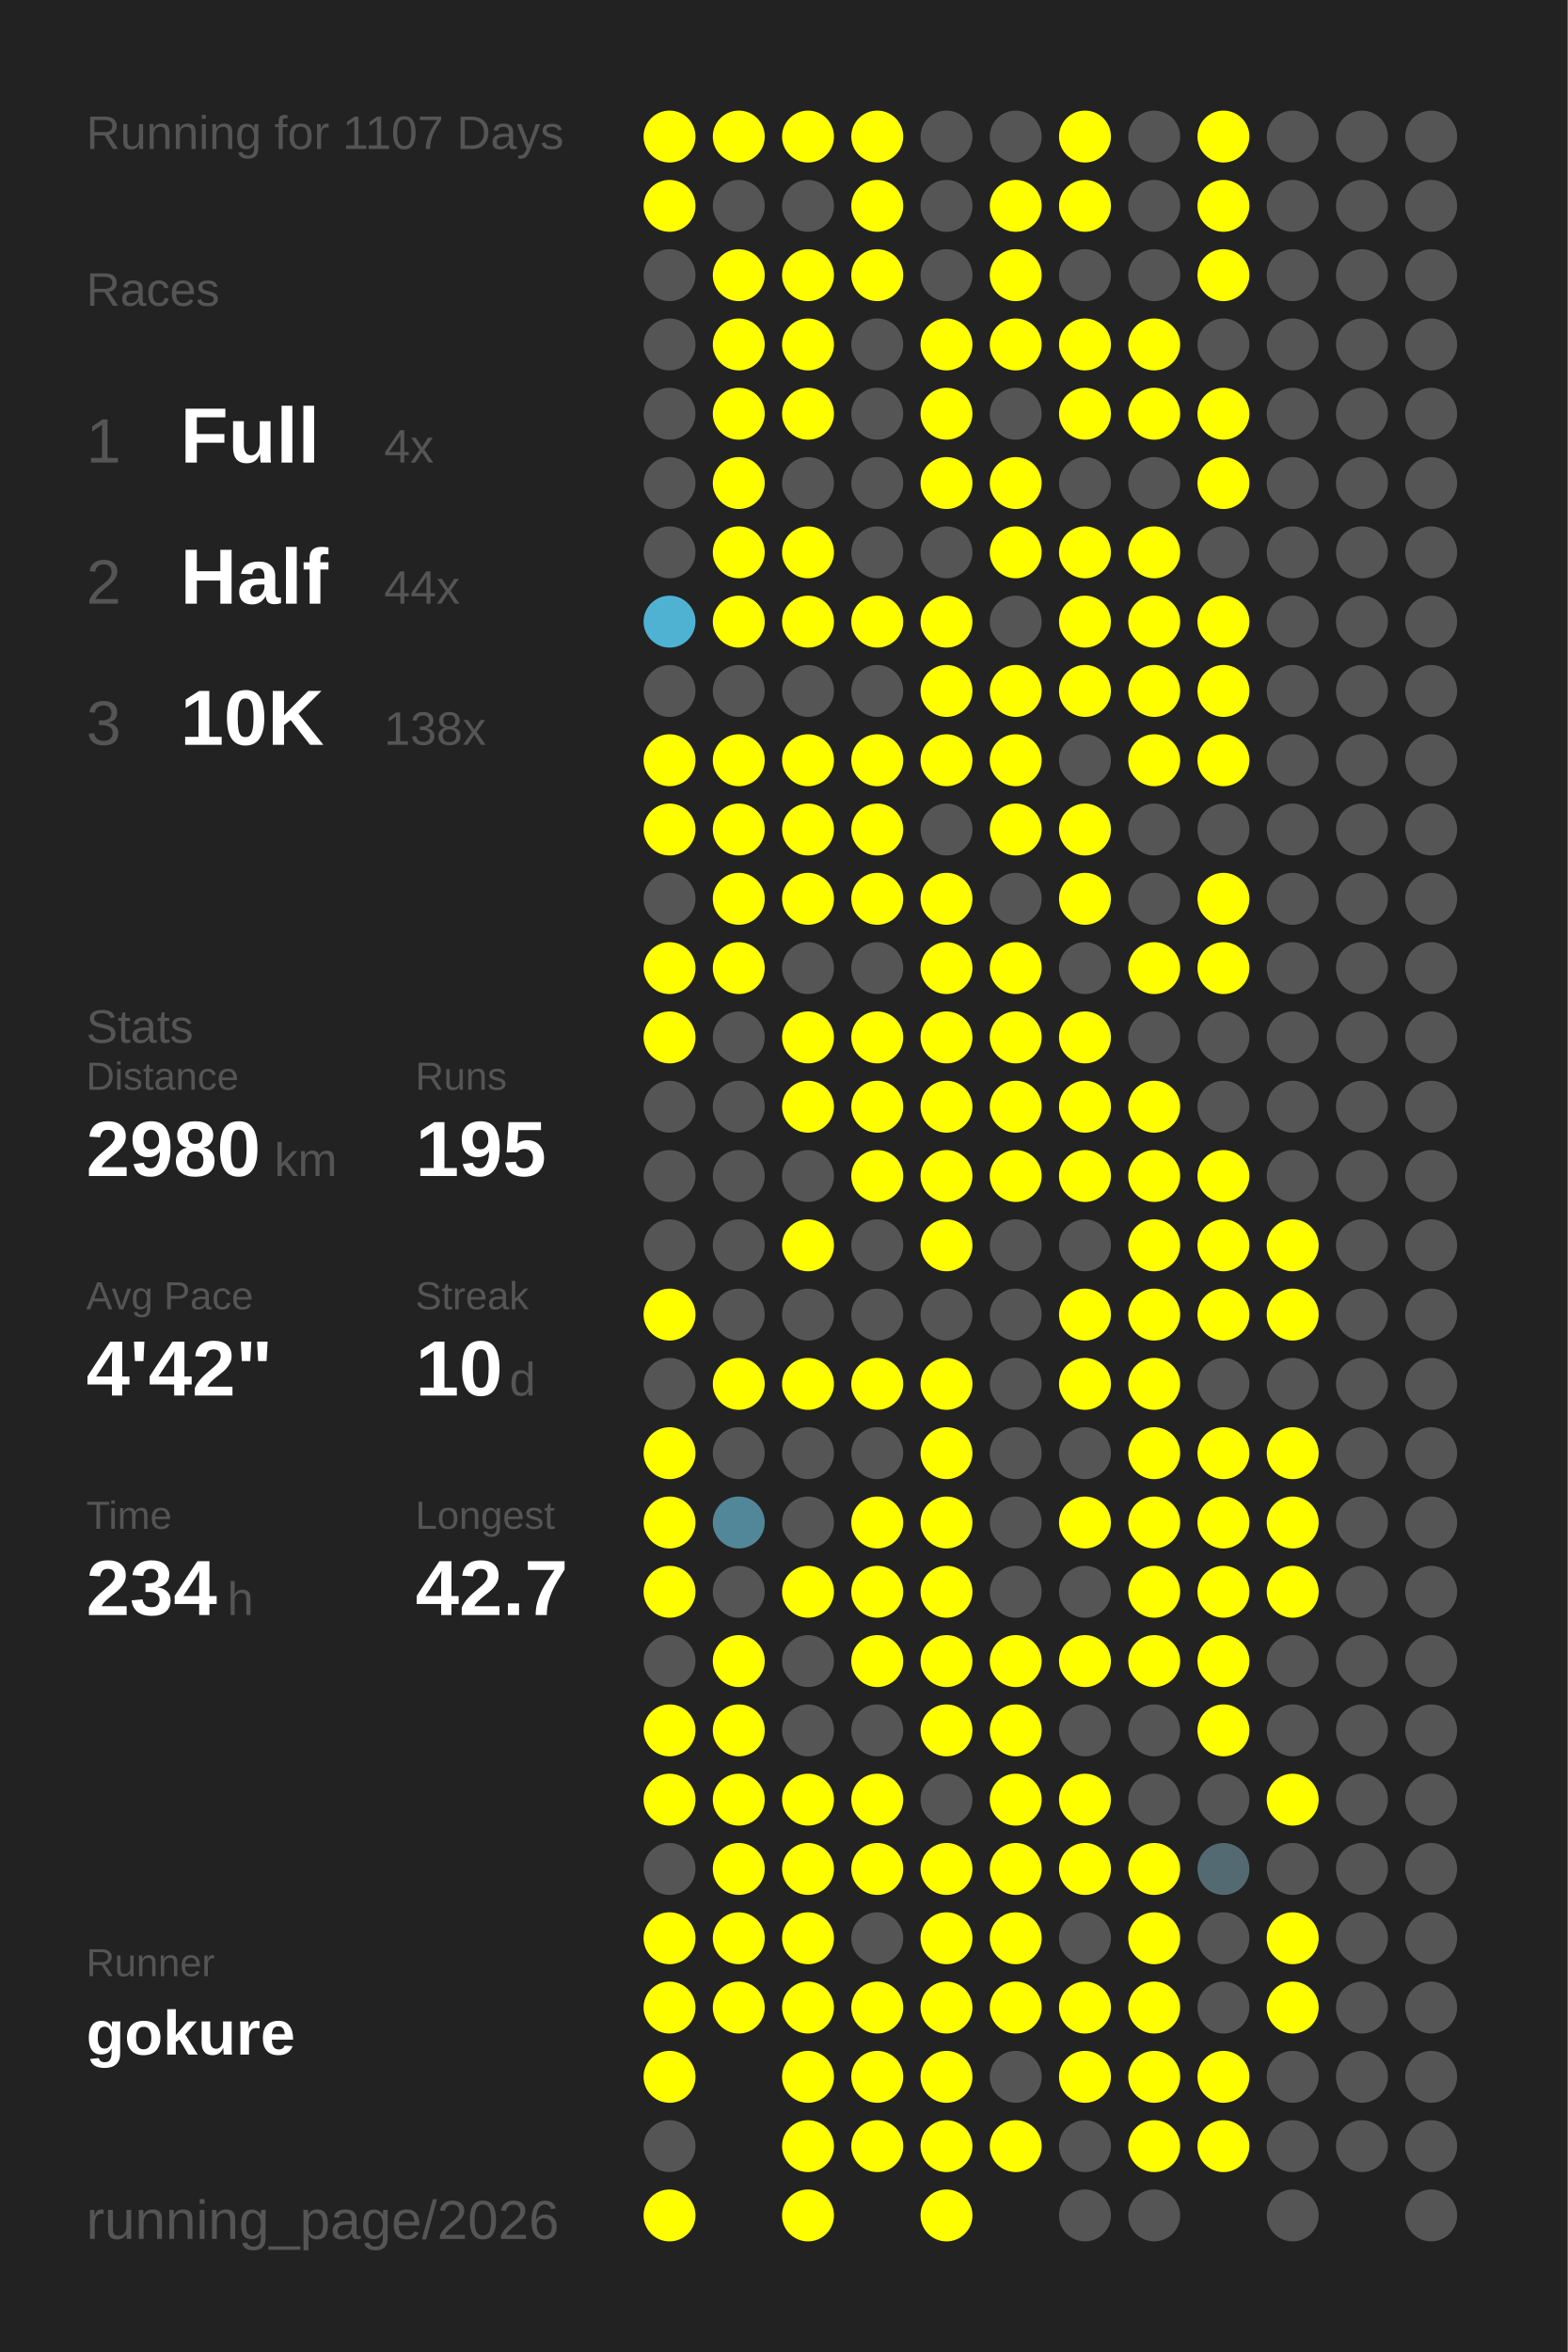
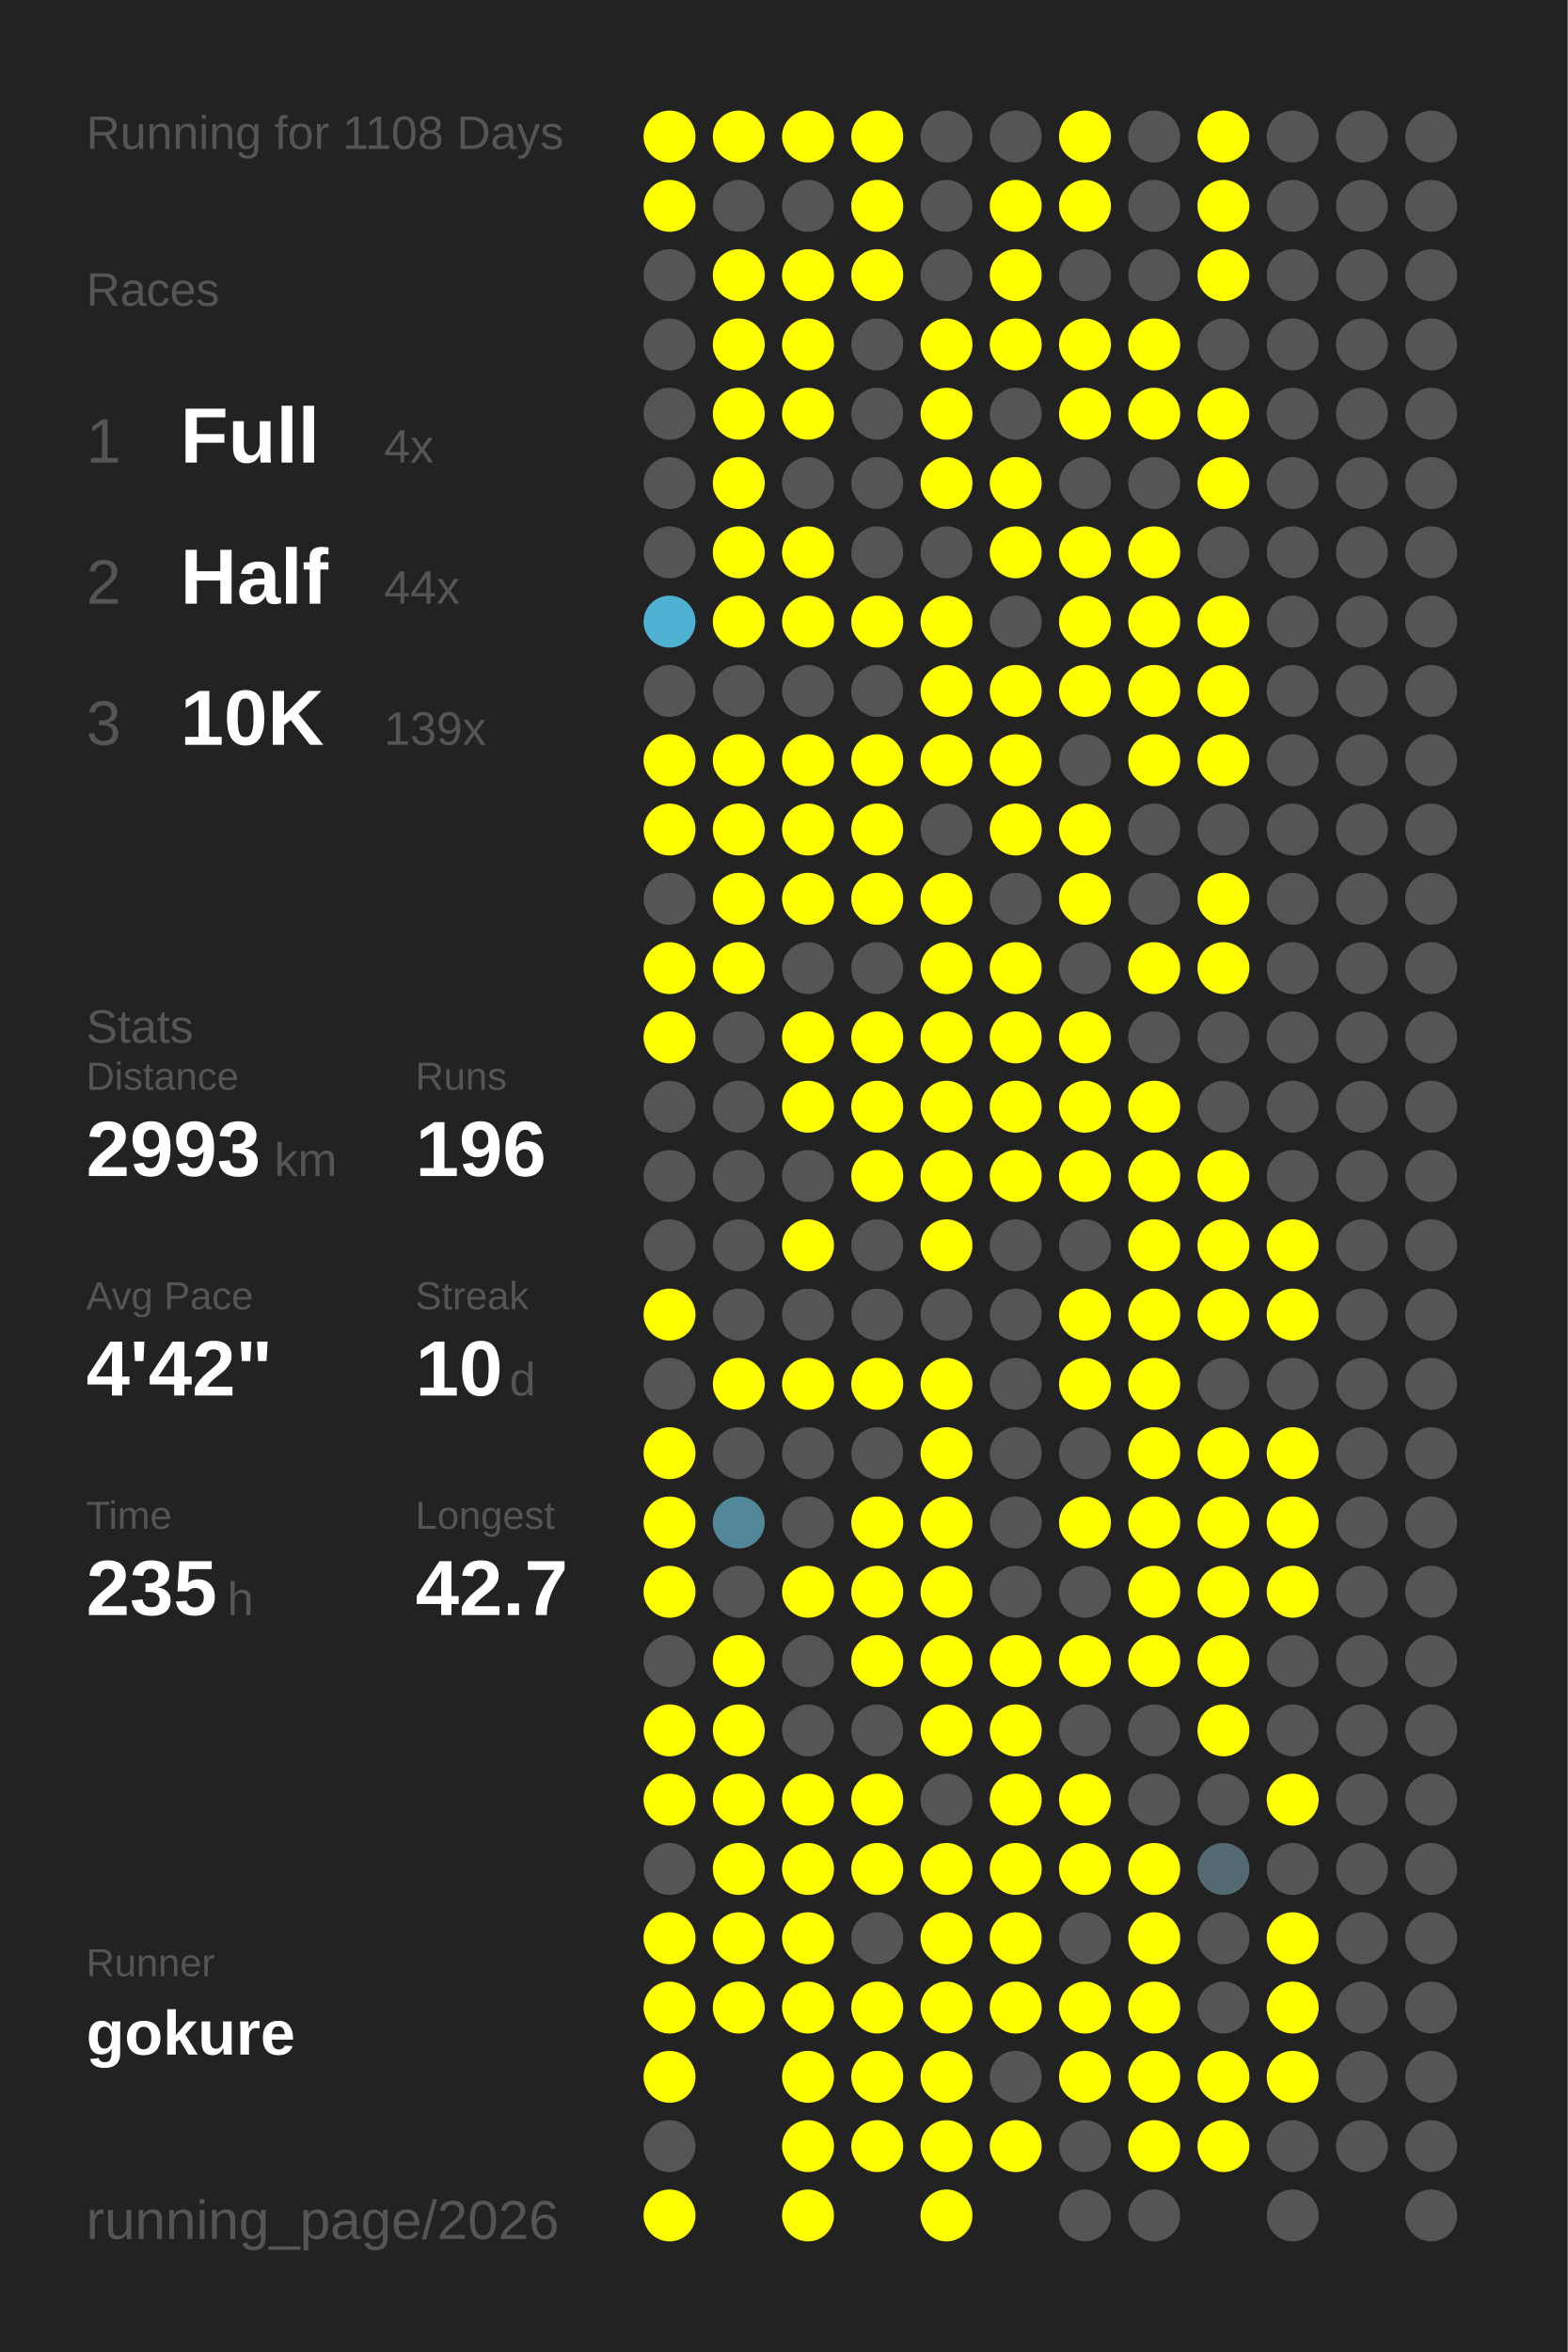
<svg xmlns="http://www.w3.org/2000/svg" baseProfile="full" height="300mm" version="1.1" viewBox="0,0,200,300" width="200mm">
  <defs />
  <rect fill="#222222" height="300" width="200" x="0" y="0" />
-   <text fill="#555555" style="font-size:6px; font-family:Arial;" x="11" y="19">Running for 1107 Days</text>
+   <text fill="#555555" style="font-size:6px; font-family:Arial;" x="11" y="19">Running for 1108 Days</text>
  <text fill="#555555" style="font-size:6px; font-family:Arial;" x="11" y="39">Races</text>
  <text fill="#555555" style="font-size:8px; font-family:Arial;" x="11" y="59">1</text>
  <text fill="#FFFFFF" style="font-size:10px; font-family:Arial; font-weight:bold;" x="23" y="59">Full</text>
  <text fill="#555555" style="font-size:6px; font-family:Arial;" x="49" y="59">4x</text>
  <text fill="#555555" style="font-size:8px; font-family:Arial;" x="11" y="77">2</text>
  <text fill="#FFFFFF" style="font-size:10px; font-family:Arial; font-weight:bold;" x="23" y="77">Half</text>
  <text fill="#555555" style="font-size:6px; font-family:Arial;" x="49" y="77">44x</text>
  <text fill="#555555" style="font-size:8px; font-family:Arial;" x="11" y="95">3</text>
  <text fill="#FFFFFF" style="font-size:10px; font-family:Arial; font-weight:bold;" x="23" y="95">10K</text>
-   <text fill="#555555" style="font-size:6px; font-family:Arial;" x="49" y="95">138x</text>
+   <text fill="#555555" style="font-size:6px; font-family:Arial;" x="49" y="95">139x</text>
  <text fill="#555555" style="font-size:6px; font-family:Arial;" x="11" y="133">Stats</text>
  <text fill="#555555" style="font-size:5px; font-family:Arial;" x="11" y="139">Distance</text>
-   <text fill="#FFFFFF" style="font-size:10px; font-family:Arial; font-weight:bold;" x="11" y="150">2980</text>
+   <text fill="#FFFFFF" style="font-size:10px; font-family:Arial; font-weight:bold;" x="11" y="150">2993</text>
  <text fill="#555555" style="font-size:6px; font-family:Arial;" x="35" y="150">km</text>
  <text fill="#555555" style="font-size:5px; font-family:Arial;" x="53" y="139">Runs</text>
-   <text fill="#FFFFFF" style="font-size:10px; font-family:Arial; font-weight:bold;" x="53" y="150">195</text>
+   <text fill="#FFFFFF" style="font-size:10px; font-family:Arial; font-weight:bold;" x="53" y="150">196</text>
  <text fill="#555555" style="font-size:5px; font-family:Arial;" x="11" y="167">Avg Pace</text>
  <text fill="#FFFFFF" style="font-size:10px; font-family:Arial; font-weight:bold;" x="11" y="178">4'42"</text>
  <text fill="#555555" style="font-size:5px; font-family:Arial;" x="53" y="167">Streak</text>
  <text fill="#FFFFFF" style="font-size:10px; font-family:Arial; font-weight:bold;" x="53" y="178">10</text>
  <text fill="#555555" style="font-size:6px; font-family:Arial;" x="65" y="178">d</text>
  <text fill="#555555" style="font-size:5px; font-family:Arial;" x="11" y="195">Time</text>
-   <text fill="#FFFFFF" style="font-size:10px; font-family:Arial; font-weight:bold;" x="11" y="206">234</text>
+   <text fill="#FFFFFF" style="font-size:10px; font-family:Arial; font-weight:bold;" x="11" y="206">235</text>
  <text fill="#555555" style="font-size:6px; font-family:Arial;" x="29" y="206">h</text>
  <text fill="#555555" style="font-size:5px; font-family:Arial;" x="53" y="195">Longest</text>
  <text fill="#FFFFFF" style="font-size:10px; font-family:Arial; font-weight:bold;" x="53" y="206">42.7</text>
  <text fill="#555555" style="font-size:5px; font-family:Arial;" x="11" y="252.065">Runner</text>
  <text fill="#FFFFFF" style="font-size:8px; font-family:Arial; font-weight:bold;" x="11" y="262.065">gokure</text>
  <text fill="#555555" style="font-size:7px; font-family:Arial;" x="11" y="285.581">running_page/2026</text>
  <circle cx="85.417" cy="17.419" fill="#FFFF00" r="3.312" />
  <circle cx="85.417" cy="26.258" fill="#FFFF00" r="3.312" />
  <circle cx="85.417" cy="35.097" fill="#555555" r="3.312" />
  <circle cx="85.417" cy="43.935" fill="#555555" r="3.312" />
  <circle cx="85.417" cy="52.774" fill="#555555" r="3.312" />
  <circle cx="85.417" cy="61.613" fill="#555555" r="3.312" />
  <circle cx="85.417" cy="70.452" fill="#555555" r="3.312" />
  <circle cx="85.417" cy="79.29" fill="#4fb2d3" r="3.312" />
  <circle cx="85.417" cy="88.129" fill="#555555" r="3.312" />
  <circle cx="85.417" cy="96.968" fill="#FFFF00" r="3.312" />
  <circle cx="85.417" cy="105.806" fill="#FFFF00" r="3.312" />
  <circle cx="85.417" cy="114.645" fill="#555555" r="3.312" />
  <circle cx="85.417" cy="123.484" fill="#FFFF00" r="3.312" />
  <circle cx="85.417" cy="132.323" fill="#FFFF00" r="3.312" />
  <circle cx="85.417" cy="141.161" fill="#555555" r="3.312" />
  <circle cx="85.417" cy="150" fill="#555555" r="3.312" />
  <circle cx="85.417" cy="158.839" fill="#555555" r="3.312" />
  <circle cx="85.417" cy="167.677" fill="#FFFF00" r="3.312" />
  <circle cx="85.417" cy="176.516" fill="#555555" r="3.312" />
  <circle cx="85.417" cy="185.355" fill="#FFFF00" r="3.312" />
  <circle cx="85.417" cy="194.194" fill="#FFFF00" r="3.312" />
  <circle cx="85.417" cy="203.032" fill="#FFFF00" r="3.312" />
  <circle cx="85.417" cy="211.871" fill="#555555" r="3.312" />
  <circle cx="85.417" cy="220.71" fill="#FFFF00" r="3.312" />
  <circle cx="85.417" cy="229.548" fill="#FFFF00" r="3.312" />
  <circle cx="85.417" cy="238.387" fill="#555555" r="3.312" />
  <circle cx="85.417" cy="247.226" fill="#FFFF00" r="3.312" />
  <circle cx="85.417" cy="256.065" fill="#FFFF00" r="3.312" />
  <circle cx="85.417" cy="264.903" fill="#FFFF00" r="3.312" />
  <circle cx="85.417" cy="273.742" fill="#555555" r="3.312" />
  <circle cx="85.417" cy="282.581" fill="#FFFF00" r="3.312" />
  <circle cx="94.25" cy="17.419" fill="#FFFF00" r="3.312" />
  <circle cx="94.25" cy="26.258" fill="#555555" r="3.312" />
  <circle cx="94.25" cy="35.097" fill="#FFFF00" r="3.312" />
  <circle cx="94.25" cy="43.935" fill="#FFFF00" r="3.312" />
  <circle cx="94.25" cy="52.774" fill="#FFFF00" r="3.312" />
  <circle cx="94.25" cy="61.613" fill="#FFFF00" r="3.312" />
  <circle cx="94.25" cy="70.452" fill="#FFFF00" r="3.312" />
  <circle cx="94.25" cy="79.29" fill="#FFFF00" r="3.312" />
  <circle cx="94.25" cy="88.129" fill="#555555" r="3.312" />
  <circle cx="94.25" cy="96.968" fill="#FFFF00" r="3.312" />
  <circle cx="94.25" cy="105.806" fill="#FFFF00" r="3.312" />
  <circle cx="94.25" cy="114.645" fill="#FFFF00" r="3.312" />
  <circle cx="94.25" cy="123.484" fill="#FFFF00" r="3.312" />
  <circle cx="94.25" cy="132.323" fill="#555555" r="3.312" />
  <circle cx="94.25" cy="141.161" fill="#555555" r="3.312" />
  <circle cx="94.25" cy="150" fill="#555555" r="3.312" />
  <circle cx="94.25" cy="158.839" fill="#555555" r="3.312" />
  <circle cx="94.25" cy="167.677" fill="#555555" r="3.312" />
  <circle cx="94.25" cy="176.516" fill="#FFFF00" r="3.312" />
  <circle cx="94.25" cy="185.355" fill="#555555" r="3.312" />
  <circle cx="94.25" cy="194.194" fill="#518799" r="3.312" />
  <circle cx="94.25" cy="203.032" fill="#555555" r="3.312" />
  <circle cx="94.25" cy="211.871" fill="#FFFF00" r="3.312" />
  <circle cx="94.25" cy="220.71" fill="#FFFF00" r="3.312" />
  <circle cx="94.25" cy="229.548" fill="#FFFF00" r="3.312" />
  <circle cx="94.25" cy="238.387" fill="#FFFF00" r="3.312" />
  <circle cx="94.25" cy="247.226" fill="#FFFF00" r="3.312" />
  <circle cx="94.25" cy="256.065" fill="#FFFF00" r="3.312" />
  <circle cx="103.083" cy="17.419" fill="#FFFF00" r="3.312" />
  <circle cx="103.083" cy="26.258" fill="#555555" r="3.312" />
  <circle cx="103.083" cy="35.097" fill="#FFFF00" r="3.312" />
  <circle cx="103.083" cy="43.935" fill="#FFFF00" r="3.312" />
  <circle cx="103.083" cy="52.774" fill="#FFFF00" r="3.312" />
  <circle cx="103.083" cy="61.613" fill="#555555" r="3.312" />
  <circle cx="103.083" cy="70.452" fill="#FFFF00" r="3.312" />
  <circle cx="103.083" cy="79.29" fill="#FFFF00" r="3.312" />
  <circle cx="103.083" cy="88.129" fill="#555555" r="3.312" />
  <circle cx="103.083" cy="96.968" fill="#FFFF00" r="3.312" />
  <circle cx="103.083" cy="105.806" fill="#FFFF00" r="3.312" />
  <circle cx="103.083" cy="114.645" fill="#FFFF00" r="3.312" />
  <circle cx="103.083" cy="123.484" fill="#555555" r="3.312" />
  <circle cx="103.083" cy="132.323" fill="#FFFF00" r="3.312" />
  <circle cx="103.083" cy="141.161" fill="#FFFF00" r="3.312" />
  <circle cx="103.083" cy="150" fill="#555555" r="3.312" />
  <circle cx="103.083" cy="158.839" fill="#FFFF00" r="3.312" />
  <circle cx="103.083" cy="167.677" fill="#555555" r="3.312" />
  <circle cx="103.083" cy="176.516" fill="#FFFF00" r="3.312" />
  <circle cx="103.083" cy="185.355" fill="#555555" r="3.312" />
  <circle cx="103.083" cy="194.194" fill="#555555" r="3.312" />
  <circle cx="103.083" cy="203.032" fill="#FFFF00" r="3.312" />
  <circle cx="103.083" cy="211.871" fill="#555555" r="3.312" />
  <circle cx="103.083" cy="220.71" fill="#555555" r="3.312" />
  <circle cx="103.083" cy="229.548" fill="#FFFF00" r="3.312" />
  <circle cx="103.083" cy="238.387" fill="#FFFF00" r="3.312" />
  <circle cx="103.083" cy="247.226" fill="#FFFF00" r="3.312" />
  <circle cx="103.083" cy="256.065" fill="#FFFF00" r="3.312" />
  <circle cx="103.083" cy="264.903" fill="#FFFF00" r="3.312" />
  <circle cx="103.083" cy="273.742" fill="#FFFF00" r="3.312" />
  <circle cx="103.083" cy="282.581" fill="#FFFF00" r="3.312" />
  <circle cx="111.917" cy="17.419" fill="#FFFF00" r="3.312" />
  <circle cx="111.917" cy="26.258" fill="#FFFF00" r="3.312" />
  <circle cx="111.917" cy="35.097" fill="#FFFF00" r="3.312" />
  <circle cx="111.917" cy="43.935" fill="#555555" r="3.312" />
  <circle cx="111.917" cy="52.774" fill="#555555" r="3.312" />
  <circle cx="111.917" cy="61.613" fill="#555555" r="3.312" />
  <circle cx="111.917" cy="70.452" fill="#555555" r="3.312" />
  <circle cx="111.917" cy="79.29" fill="#FFFF00" r="3.312" />
  <circle cx="111.917" cy="88.129" fill="#555555" r="3.312" />
  <circle cx="111.917" cy="96.968" fill="#FFFF00" r="3.312" />
  <circle cx="111.917" cy="105.806" fill="#FFFF00" r="3.312" />
  <circle cx="111.917" cy="114.645" fill="#FFFF00" r="3.312" />
  <circle cx="111.917" cy="123.484" fill="#555555" r="3.312" />
  <circle cx="111.917" cy="132.323" fill="#FFFF00" r="3.312" />
  <circle cx="111.917" cy="141.161" fill="#FFFF00" r="3.312" />
  <circle cx="111.917" cy="150" fill="#FFFF00" r="3.312" />
  <circle cx="111.917" cy="158.839" fill="#555555" r="3.312" />
  <circle cx="111.917" cy="167.677" fill="#555555" r="3.312" />
  <circle cx="111.917" cy="176.516" fill="#FFFF00" r="3.312" />
  <circle cx="111.917" cy="185.355" fill="#555555" r="3.312" />
  <circle cx="111.917" cy="194.194" fill="#FFFF00" r="3.312" />
  <circle cx="111.917" cy="203.032" fill="#FFFF00" r="3.312" />
  <circle cx="111.917" cy="211.871" fill="#FFFF00" r="3.312" />
  <circle cx="111.917" cy="220.71" fill="#555555" r="3.312" />
  <circle cx="111.917" cy="229.548" fill="#FFFF00" r="3.312" />
  <circle cx="111.917" cy="238.387" fill="#FFFF00" r="3.312" />
  <circle cx="111.917" cy="247.226" fill="#555555" r="3.312" />
  <circle cx="111.917" cy="256.065" fill="#FFFF00" r="3.312" />
  <circle cx="111.917" cy="264.903" fill="#FFFF00" r="3.312" />
  <circle cx="111.917" cy="273.742" fill="#FFFF00" r="3.312" />
  <circle cx="120.75" cy="17.419" fill="#555555" r="3.312" />
  <circle cx="120.75" cy="26.258" fill="#555555" r="3.312" />
  <circle cx="120.75" cy="35.097" fill="#555555" r="3.312" />
  <circle cx="120.75" cy="43.935" fill="#FFFF00" r="3.312" />
  <circle cx="120.75" cy="52.774" fill="#FFFF00" r="3.312" />
  <circle cx="120.75" cy="61.613" fill="#FFFF00" r="3.312" />
  <circle cx="120.75" cy="70.452" fill="#555555" r="3.312" />
  <circle cx="120.75" cy="79.29" fill="#FFFF00" r="3.312" />
  <circle cx="120.75" cy="88.129" fill="#FFFF00" r="3.312" />
  <circle cx="120.75" cy="96.968" fill="#FFFF00" r="3.312" />
  <circle cx="120.75" cy="105.806" fill="#555555" r="3.312" />
  <circle cx="120.75" cy="114.645" fill="#FFFF00" r="3.312" />
  <circle cx="120.75" cy="123.484" fill="#FFFF00" r="3.312" />
  <circle cx="120.75" cy="132.323" fill="#FFFF00" r="3.312" />
  <circle cx="120.75" cy="141.161" fill="#FFFF00" r="3.312" />
  <circle cx="120.75" cy="150" fill="#FFFF00" r="3.312" />
  <circle cx="120.75" cy="158.839" fill="#FFFF00" r="3.312" />
  <circle cx="120.75" cy="167.677" fill="#555555" r="3.312" />
  <circle cx="120.75" cy="176.516" fill="#FFFF00" r="3.312" />
  <circle cx="120.75" cy="185.355" fill="#FFFF00" r="3.312" />
  <circle cx="120.75" cy="194.194" fill="#FFFF00" r="3.312" />
  <circle cx="120.75" cy="203.032" fill="#FFFF00" r="3.312" />
  <circle cx="120.75" cy="211.871" fill="#FFFF00" r="3.312" />
  <circle cx="120.75" cy="220.71" fill="#FFFF00" r="3.312" />
  <circle cx="120.75" cy="229.548" fill="#555555" r="3.312" />
  <circle cx="120.75" cy="238.387" fill="#FFFF00" r="3.312" />
  <circle cx="120.75" cy="247.226" fill="#FFFF00" r="3.312" />
  <circle cx="120.75" cy="256.065" fill="#FFFF00" r="3.312" />
  <circle cx="120.75" cy="264.903" fill="#FFFF00" r="3.312" />
  <circle cx="120.75" cy="273.742" fill="#FFFF00" r="3.312" />
  <circle cx="120.75" cy="282.581" fill="#FFFF00" r="3.312" />
  <circle cx="129.583" cy="17.419" fill="#555555" r="3.312" />
  <circle cx="129.583" cy="26.258" fill="#FFFF00" r="3.312" />
  <circle cx="129.583" cy="35.097" fill="#FFFF00" r="3.312" />
  <circle cx="129.583" cy="43.935" fill="#FFFF00" r="3.312" />
  <circle cx="129.583" cy="52.774" fill="#555555" r="3.312" />
  <circle cx="129.583" cy="61.613" fill="#FFFF00" r="3.312" />
  <circle cx="129.583" cy="70.452" fill="#FFFF00" r="3.312" />
  <circle cx="129.583" cy="79.29" fill="#555555" r="3.312" />
  <circle cx="129.583" cy="88.129" fill="#FFFF00" r="3.312" />
  <circle cx="129.583" cy="96.968" fill="#FFFF00" r="3.312" />
  <circle cx="129.583" cy="105.806" fill="#FFFF00" r="3.312" />
  <circle cx="129.583" cy="114.645" fill="#555555" r="3.312" />
  <circle cx="129.583" cy="123.484" fill="#FFFF00" r="3.312" />
  <circle cx="129.583" cy="132.323" fill="#FFFF00" r="3.312" />
  <circle cx="129.583" cy="141.161" fill="#FFFF00" r="3.312" />
  <circle cx="129.583" cy="150" fill="#FFFF00" r="3.312" />
  <circle cx="129.583" cy="158.839" fill="#555555" r="3.312" />
  <circle cx="129.583" cy="167.677" fill="#555555" r="3.312" />
  <circle cx="129.583" cy="176.516" fill="#555555" r="3.312" />
  <circle cx="129.583" cy="185.355" fill="#555555" r="3.312" />
  <circle cx="129.583" cy="194.194" fill="#555555" r="3.312" />
  <circle cx="129.583" cy="203.032" fill="#555555" r="3.312" />
  <circle cx="129.583" cy="211.871" fill="#FFFF00" r="3.312" />
  <circle cx="129.583" cy="220.71" fill="#FFFF00" r="3.312" />
  <circle cx="129.583" cy="229.548" fill="#FFFF00" r="3.312" />
  <circle cx="129.583" cy="238.387" fill="#FFFF00" r="3.312" />
  <circle cx="129.583" cy="247.226" fill="#FFFF00" r="3.312" />
  <circle cx="129.583" cy="256.065" fill="#FFFF00" r="3.312" />
  <circle cx="129.583" cy="264.903" fill="#555555" r="3.312" />
  <circle cx="129.583" cy="273.742" fill="#FFFF00" r="3.312" />
  <circle cx="138.417" cy="17.419" fill="#FFFF00" r="3.312" />
  <circle cx="138.417" cy="26.258" fill="#FFFF00" r="3.312" />
  <circle cx="138.417" cy="35.097" fill="#555555" r="3.312" />
  <circle cx="138.417" cy="43.935" fill="#FFFF00" r="3.312" />
  <circle cx="138.417" cy="52.774" fill="#FFFF00" r="3.312" />
  <circle cx="138.417" cy="61.613" fill="#555555" r="3.312" />
  <circle cx="138.417" cy="70.452" fill="#FFFF00" r="3.312" />
  <circle cx="138.417" cy="79.29" fill="#FFFF00" r="3.312" />
  <circle cx="138.417" cy="88.129" fill="#FFFF00" r="3.312" />
  <circle cx="138.417" cy="96.968" fill="#555555" r="3.312" />
  <circle cx="138.417" cy="105.806" fill="#FFFF00" r="3.312" />
  <circle cx="138.417" cy="114.645" fill="#FFFF00" r="3.312" />
  <circle cx="138.417" cy="123.484" fill="#555555" r="3.312" />
  <circle cx="138.417" cy="132.323" fill="#FFFF00" r="3.312" />
  <circle cx="138.417" cy="141.161" fill="#FFFF00" r="3.312" />
  <circle cx="138.417" cy="150" fill="#FFFF00" r="3.312" />
  <circle cx="138.417" cy="158.839" fill="#555555" r="3.312" />
  <circle cx="138.417" cy="167.677" fill="#FFFF00" r="3.312" />
  <circle cx="138.417" cy="176.516" fill="#FFFF00" r="3.312" />
  <circle cx="138.417" cy="185.355" fill="#555555" r="3.312" />
  <circle cx="138.417" cy="194.194" fill="#FFFF00" r="3.312" />
  <circle cx="138.417" cy="203.032" fill="#555555" r="3.312" />
  <circle cx="138.417" cy="211.871" fill="#FFFF00" r="3.312" />
  <circle cx="138.417" cy="220.71" fill="#555555" r="3.312" />
  <circle cx="138.417" cy="229.548" fill="#FFFF00" r="3.312" />
  <circle cx="138.417" cy="238.387" fill="#FFFF00" r="3.312" />
  <circle cx="138.417" cy="247.226" fill="#555555" r="3.312" />
  <circle cx="138.417" cy="256.065" fill="#FFFF00" r="3.312" />
  <circle cx="138.417" cy="264.903" fill="#FFFF00" r="3.312" />
  <circle cx="138.417" cy="273.742" fill="#555555" r="3.312" />
  <circle cx="138.417" cy="282.581" fill="#555555" r="3.312" />
  <circle cx="147.25" cy="17.419" fill="#555555" r="3.312" />
  <circle cx="147.25" cy="26.258" fill="#555555" r="3.312" />
  <circle cx="147.25" cy="35.097" fill="#555555" r="3.312" />
  <circle cx="147.25" cy="43.935" fill="#FFFF00" r="3.312" />
  <circle cx="147.25" cy="52.774" fill="#FFFF00" r="3.312" />
  <circle cx="147.25" cy="61.613" fill="#555555" r="3.312" />
  <circle cx="147.25" cy="70.452" fill="#FFFF00" r="3.312" />
  <circle cx="147.25" cy="79.29" fill="#FFFF00" r="3.312" />
  <circle cx="147.25" cy="88.129" fill="#FFFF00" r="3.312" />
  <circle cx="147.25" cy="96.968" fill="#FFFF00" r="3.312" />
  <circle cx="147.25" cy="105.806" fill="#555555" r="3.312" />
  <circle cx="147.25" cy="114.645" fill="#555555" r="3.312" />
  <circle cx="147.25" cy="123.484" fill="#FFFF00" r="3.312" />
  <circle cx="147.25" cy="132.323" fill="#555555" r="3.312" />
  <circle cx="147.25" cy="141.161" fill="#FFFF00" r="3.312" />
  <circle cx="147.25" cy="150" fill="#FFFF00" r="3.312" />
  <circle cx="147.25" cy="158.839" fill="#FFFF00" r="3.312" />
  <circle cx="147.25" cy="167.677" fill="#FFFF00" r="3.312" />
  <circle cx="147.25" cy="176.516" fill="#FFFF00" r="3.312" />
  <circle cx="147.25" cy="185.355" fill="#FFFF00" r="3.312" />
  <circle cx="147.25" cy="194.194" fill="#FFFF00" r="3.312" />
  <circle cx="147.25" cy="203.032" fill="#FFFF00" r="3.312" />
  <circle cx="147.25" cy="211.871" fill="#FFFF00" r="3.312" />
  <circle cx="147.25" cy="220.71" fill="#555555" r="3.312" />
  <circle cx="147.25" cy="229.548" fill="#555555" r="3.312" />
  <circle cx="147.25" cy="238.387" fill="#FFFF00" r="3.312" />
  <circle cx="147.25" cy="247.226" fill="#FFFF00" r="3.312" />
  <circle cx="147.25" cy="256.065" fill="#FFFF00" r="3.312" />
  <circle cx="147.25" cy="264.903" fill="#FFFF00" r="3.312" />
  <circle cx="147.25" cy="273.742" fill="#FFFF00" r="3.312" />
  <circle cx="147.25" cy="282.581" fill="#555555" r="3.312" />
  <circle cx="156.083" cy="17.419" fill="#FFFF00" r="3.312" />
  <circle cx="156.083" cy="26.258" fill="#FFFF00" r="3.312" />
  <circle cx="156.083" cy="35.097" fill="#FFFF00" r="3.312" />
  <circle cx="156.083" cy="43.935" fill="#555555" r="3.312" />
  <circle cx="156.083" cy="52.774" fill="#FFFF00" r="3.312" />
  <circle cx="156.083" cy="61.613" fill="#FFFF00" r="3.312" />
  <circle cx="156.083" cy="70.452" fill="#555555" r="3.312" />
  <circle cx="156.083" cy="79.29" fill="#FFFF00" r="3.312" />
  <circle cx="156.083" cy="88.129" fill="#FFFF00" r="3.312" />
  <circle cx="156.083" cy="96.968" fill="#FFFF00" r="3.312" />
  <circle cx="156.083" cy="105.806" fill="#555555" r="3.312" />
  <circle cx="156.083" cy="114.645" fill="#FFFF00" r="3.312" />
  <circle cx="156.083" cy="123.484" fill="#FFFF00" r="3.312" />
  <circle cx="156.083" cy="132.323" fill="#555555" r="3.312" />
  <circle cx="156.083" cy="141.161" fill="#555555" r="3.312" />
  <circle cx="156.083" cy="150" fill="#FFFF00" r="3.312" />
  <circle cx="156.083" cy="158.839" fill="#FFFF00" r="3.312" />
  <circle cx="156.083" cy="167.677" fill="#FFFF00" r="3.312" />
  <circle cx="156.083" cy="176.516" fill="#555555" r="3.312" />
  <circle cx="156.083" cy="185.355" fill="#FFFF00" r="3.312" />
  <circle cx="156.083" cy="194.194" fill="#FFFF00" r="3.312" />
  <circle cx="156.083" cy="203.032" fill="#FFFF00" r="3.312" />
  <circle cx="156.083" cy="211.871" fill="#FFFF00" r="3.312" />
  <circle cx="156.083" cy="220.71" fill="#FFFF00" r="3.312" />
  <circle cx="156.083" cy="229.548" fill="#555555" r="3.312" />
  <circle cx="156.083" cy="238.387" fill="#536a72" r="3.312" />
  <circle cx="156.083" cy="247.226" fill="#555555" r="3.312" />
  <circle cx="156.083" cy="256.065" fill="#555555" r="3.312" />
  <circle cx="156.083" cy="264.903" fill="#FFFF00" r="3.312" />
  <circle cx="156.083" cy="273.742" fill="#FFFF00" r="3.312" />
  <circle cx="164.917" cy="17.419" fill="#555555" r="3.312" />
  <circle cx="164.917" cy="26.258" fill="#555555" r="3.312" />
  <circle cx="164.917" cy="35.097" fill="#555555" r="3.312" />
  <circle cx="164.917" cy="43.935" fill="#555555" r="3.312" />
  <circle cx="164.917" cy="52.774" fill="#555555" r="3.312" />
  <circle cx="164.917" cy="61.613" fill="#555555" r="3.312" />
  <circle cx="164.917" cy="70.452" fill="#555555" r="3.312" />
  <circle cx="164.917" cy="79.29" fill="#555555" r="3.312" />
  <circle cx="164.917" cy="88.129" fill="#555555" r="3.312" />
  <circle cx="164.917" cy="96.968" fill="#555555" r="3.312" />
  <circle cx="164.917" cy="105.806" fill="#555555" r="3.312" />
  <circle cx="164.917" cy="114.645" fill="#555555" r="3.312" />
  <circle cx="164.917" cy="123.484" fill="#555555" r="3.312" />
  <circle cx="164.917" cy="132.323" fill="#555555" r="3.312" />
  <circle cx="164.917" cy="141.161" fill="#555555" r="3.312" />
  <circle cx="164.917" cy="150" fill="#555555" r="3.312" />
  <circle cx="164.917" cy="158.839" fill="#FFFF00" r="3.312" />
  <circle cx="164.917" cy="167.677" fill="#FFFF00" r="3.312" />
  <circle cx="164.917" cy="176.516" fill="#555555" r="3.312" />
  <circle cx="164.917" cy="185.355" fill="#FFFF00" r="3.312" />
  <circle cx="164.917" cy="194.194" fill="#FFFF00" r="3.312" />
  <circle cx="164.917" cy="203.032" fill="#FFFF00" r="3.312" />
  <circle cx="164.917" cy="211.871" fill="#555555" r="3.312" />
  <circle cx="164.917" cy="220.71" fill="#555555" r="3.312" />
  <circle cx="164.917" cy="229.548" fill="#FFFF00" r="3.312" />
  <circle cx="164.917" cy="238.387" fill="#555555" r="3.312" />
  <circle cx="164.917" cy="247.226" fill="#FFFF00" r="3.312" />
  <circle cx="164.917" cy="256.065" fill="#FFFF00" r="3.312" />
-   <circle cx="164.917" cy="264.903" fill="#555555" r="3.312" />
+   <circle cx="164.917" cy="264.903" fill="#FFFF00" r="3.312" />
  <circle cx="164.917" cy="273.742" fill="#555555" r="3.312" />
  <circle cx="164.917" cy="282.581" fill="#555555" r="3.312" />
  <circle cx="173.75" cy="17.419" fill="#555555" r="3.312" />
  <circle cx="173.75" cy="26.258" fill="#555555" r="3.312" />
  <circle cx="173.75" cy="35.097" fill="#555555" r="3.312" />
  <circle cx="173.75" cy="43.935" fill="#555555" r="3.312" />
  <circle cx="173.75" cy="52.774" fill="#555555" r="3.312" />
  <circle cx="173.75" cy="61.613" fill="#555555" r="3.312" />
  <circle cx="173.75" cy="70.452" fill="#555555" r="3.312" />
  <circle cx="173.75" cy="79.29" fill="#555555" r="3.312" />
  <circle cx="173.75" cy="88.129" fill="#555555" r="3.312" />
  <circle cx="173.75" cy="96.968" fill="#555555" r="3.312" />
  <circle cx="173.75" cy="105.806" fill="#555555" r="3.312" />
  <circle cx="173.75" cy="114.645" fill="#555555" r="3.312" />
  <circle cx="173.75" cy="123.484" fill="#555555" r="3.312" />
  <circle cx="173.75" cy="132.323" fill="#555555" r="3.312" />
  <circle cx="173.75" cy="141.161" fill="#555555" r="3.312" />
  <circle cx="173.75" cy="150" fill="#555555" r="3.312" />
  <circle cx="173.75" cy="158.839" fill="#555555" r="3.312" />
  <circle cx="173.75" cy="167.677" fill="#555555" r="3.312" />
  <circle cx="173.75" cy="176.516" fill="#555555" r="3.312" />
  <circle cx="173.75" cy="185.355" fill="#555555" r="3.312" />
  <circle cx="173.75" cy="194.194" fill="#555555" r="3.312" />
  <circle cx="173.75" cy="203.032" fill="#555555" r="3.312" />
  <circle cx="173.75" cy="211.871" fill="#555555" r="3.312" />
  <circle cx="173.75" cy="220.71" fill="#555555" r="3.312" />
  <circle cx="173.75" cy="229.548" fill="#555555" r="3.312" />
  <circle cx="173.75" cy="238.387" fill="#555555" r="3.312" />
  <circle cx="173.75" cy="247.226" fill="#555555" r="3.312" />
  <circle cx="173.75" cy="256.065" fill="#555555" r="3.312" />
  <circle cx="173.75" cy="264.903" fill="#555555" r="3.312" />
  <circle cx="173.75" cy="273.742" fill="#555555" r="3.312" />
  <circle cx="182.583" cy="17.419" fill="#555555" r="3.312" />
  <circle cx="182.583" cy="26.258" fill="#555555" r="3.312" />
  <circle cx="182.583" cy="35.097" fill="#555555" r="3.312" />
  <circle cx="182.583" cy="43.935" fill="#555555" r="3.312" />
  <circle cx="182.583" cy="52.774" fill="#555555" r="3.312" />
  <circle cx="182.583" cy="61.613" fill="#555555" r="3.312" />
  <circle cx="182.583" cy="70.452" fill="#555555" r="3.312" />
  <circle cx="182.583" cy="79.29" fill="#555555" r="3.312" />
  <circle cx="182.583" cy="88.129" fill="#555555" r="3.312" />
  <circle cx="182.583" cy="96.968" fill="#555555" r="3.312" />
  <circle cx="182.583" cy="105.806" fill="#555555" r="3.312" />
  <circle cx="182.583" cy="114.645" fill="#555555" r="3.312" />
  <circle cx="182.583" cy="123.484" fill="#555555" r="3.312" />
  <circle cx="182.583" cy="132.323" fill="#555555" r="3.312" />
  <circle cx="182.583" cy="141.161" fill="#555555" r="3.312" />
  <circle cx="182.583" cy="150" fill="#555555" r="3.312" />
  <circle cx="182.583" cy="158.839" fill="#555555" r="3.312" />
  <circle cx="182.583" cy="167.677" fill="#555555" r="3.312" />
  <circle cx="182.583" cy="176.516" fill="#555555" r="3.312" />
  <circle cx="182.583" cy="185.355" fill="#555555" r="3.312" />
  <circle cx="182.583" cy="194.194" fill="#555555" r="3.312" />
  <circle cx="182.583" cy="203.032" fill="#555555" r="3.312" />
  <circle cx="182.583" cy="211.871" fill="#555555" r="3.312" />
  <circle cx="182.583" cy="220.71" fill="#555555" r="3.312" />
  <circle cx="182.583" cy="229.548" fill="#555555" r="3.312" />
  <circle cx="182.583" cy="238.387" fill="#555555" r="3.312" />
  <circle cx="182.583" cy="247.226" fill="#555555" r="3.312" />
  <circle cx="182.583" cy="256.065" fill="#555555" r="3.312" />
  <circle cx="182.583" cy="264.903" fill="#555555" r="3.312" />
  <circle cx="182.583" cy="273.742" fill="#555555" r="3.312" />
  <circle cx="182.583" cy="282.581" fill="#555555" r="3.312" />
</svg>
